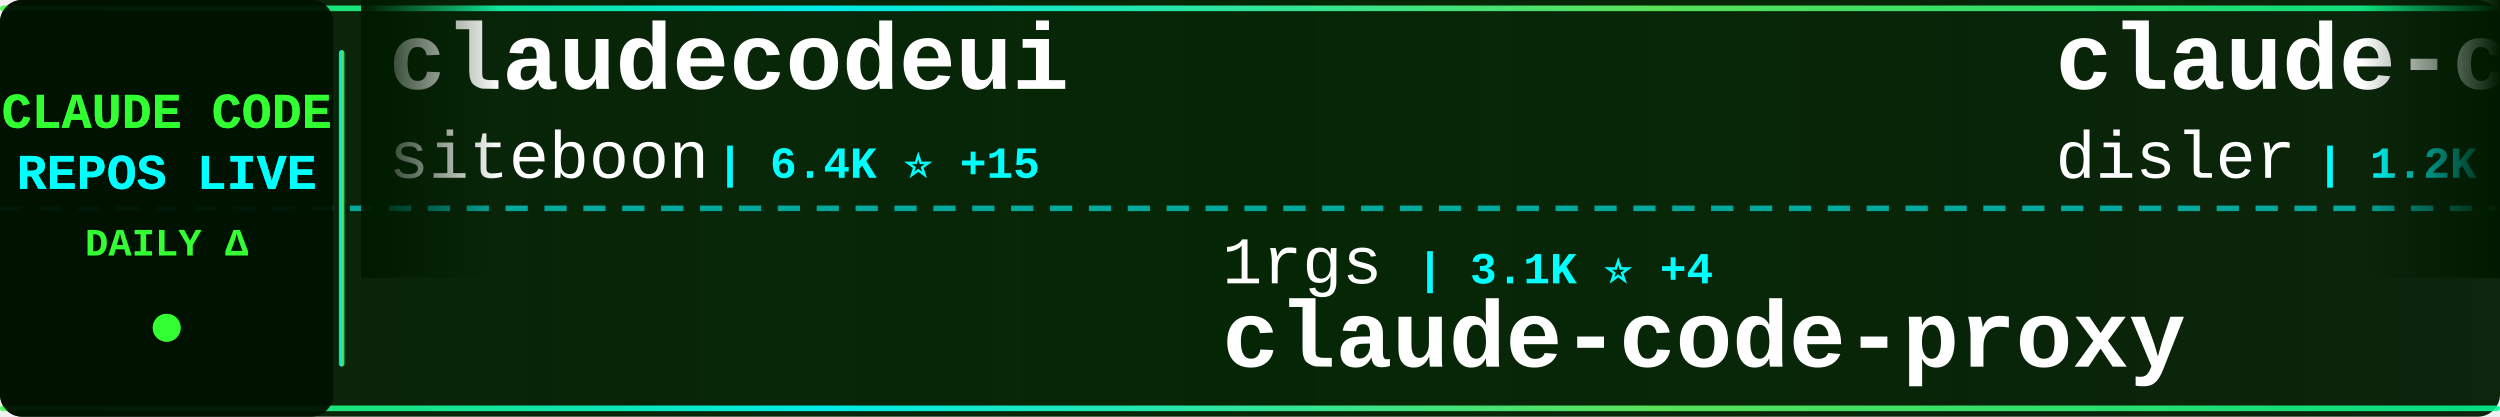
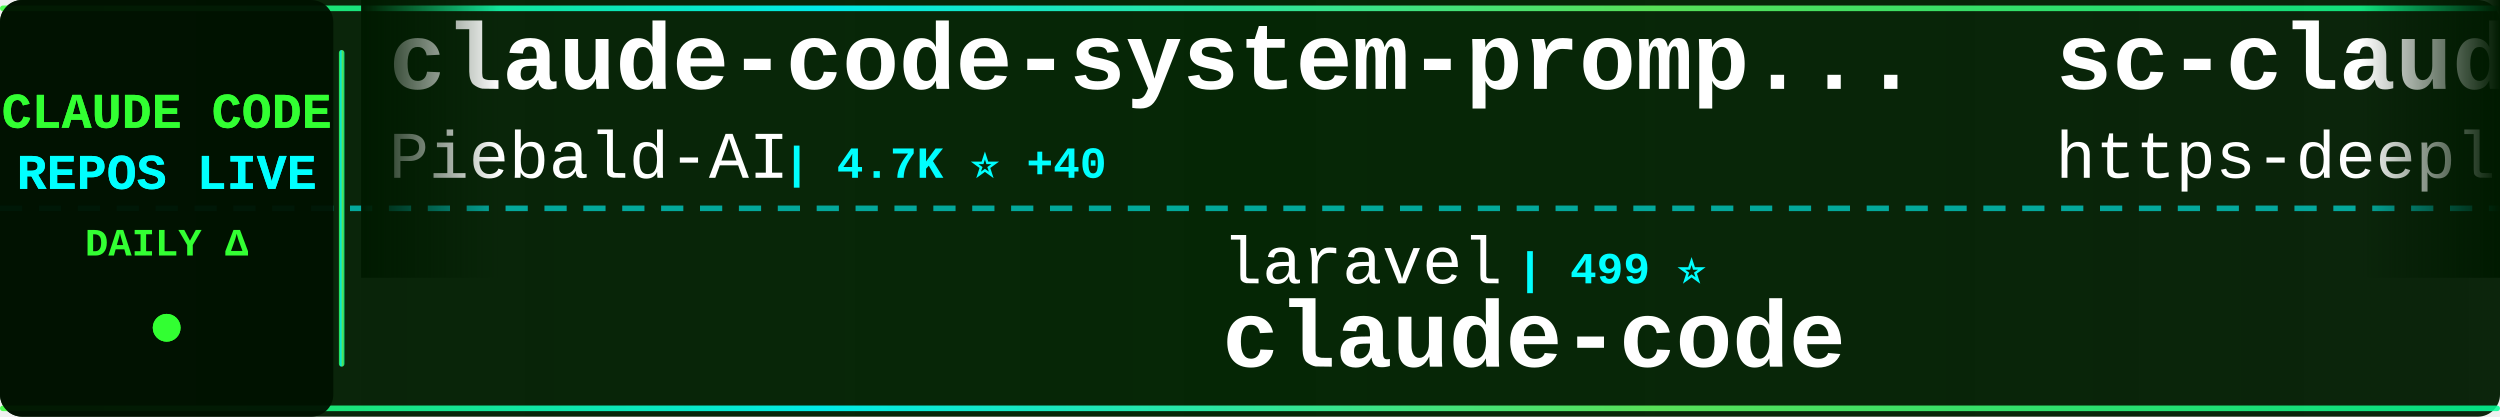
<svg xmlns="http://www.w3.org/2000/svg" width="900" height="150">
  <defs>
    <linearGradient id="tickerBg" x1="0%" y1="0%" x2="100%" y2="0%">
      <stop offset="0%" style="stop-color:#001a00;stop-opacity:0.95" />
      <stop offset="50%" style="stop-color:#002200;stop-opacity:0.98" />
      <stop offset="100%" style="stop-color:#001a00;stop-opacity:0.95" />
    </linearGradient>
    <linearGradient id="borderGrad" x1="0%" y1="0%" x2="100%" y2="0%">
      <stop offset="0%" style="stop-color:#33ff33;stop-opacity:0.85">
        <animate attributeName="stop-opacity" values="0.85;1;0.85" dur="2s" repeatCount="indefinite" />
      </stop>
      <stop offset="33%" style="stop-color:#00ffff;stop-opacity:0.9">
        <animate attributeName="stop-opacity" values="0.9;1;0.9" dur="2.2s" repeatCount="indefinite" />
      </stop>
      <stop offset="66%" style="stop-color:#66ff66;stop-opacity:0.85">
        <animate attributeName="stop-opacity" values="0.85;1;0.85" dur="1.8s" repeatCount="indefinite" />
      </stop>
      <stop offset="100%" style="stop-color:#00ff99;stop-opacity:0.85">
        <animate attributeName="stop-opacity" values="0.85;1;0.85" dur="2s" repeatCount="indefinite" />
      </stop>
    </linearGradient>
    <filter id="textGlow">
      <feGaussianBlur stdDeviation="0.1" result="coloredBlur" />
      <feMerge>
        <feMergeNode in="coloredBlur" />
        <feMergeNode in="SourceGraphic" />
      </feMerge>
    </filter>
    <filter id="metricGlow">
      <feGaussianBlur stdDeviation="0.2" result="coloredBlur" />
      <feMerge>
        <feMergeNode in="coloredBlur" />
        <feMergeNode in="SourceGraphic" />
      </feMerge>
    </filter>
    <linearGradient id="leftFade" x1="0%" y1="0%" x2="100%" y2="0%">
      <stop offset="0%" style="stop-color:#001a00;stop-opacity:1" />
      <stop offset="100%" style="stop-color:#001a00;stop-opacity:0" />
    </linearGradient>
    <linearGradient id="rightFade" x1="0%" y1="0%" x2="100%" y2="0%">
      <stop offset="0%" style="stop-color:#001a00;stop-opacity:0" />
      <stop offset="100%" style="stop-color:#001a00;stop-opacity:1" />
    </linearGradient>
  </defs>
  <rect width="900" height="150" fill="url(#tickerBg)" rx="8" />
  <rect x="0" y="2" width="900" height="2" fill="url(#borderGrad)" rx="1" />
  <rect x="0" y="146" width="900" height="2" fill="url(#borderGrad)" rx="1" />
  <line x1="0" y1="75" x2="900" y2="75" stroke="#00ffff" stroke-width="2" stroke-dasharray="8 6" opacity="0.6" />
  <rect x="0" y="0" width="120" height="150" fill="#001100" opacity="0.95" rx="8" />
  <text x="60" y="46" font-family="'Courier New', monospace" font-size="18" font-weight="bold" fill="#33ff33" text-anchor="middle" filter="url(#textGlow)">
    CLAUDE CODE
  </text>
  <text x="60" y="68" font-family="'Courier New', monospace" font-size="18" font-weight="bold" fill="#00ffff" text-anchor="middle" filter="url(#textGlow)">
    REPOS LIVE
  </text>
  <text x="60" y="92" font-family="'Courier New', monospace" font-size="14" font-weight="bold" fill="#33ff33" text-anchor="middle">
    DAILY Δ
  </text>
  <circle cx="60" cy="118" r="5" fill="#33ff33" filter="url(#metricGlow)">
    <animate attributeName="r" values="4;6;4" dur="1.5s" repeatCount="indefinite" />
    <animate attributeName="opacity" values="0.6;1;0.6" dur="1.5s" repeatCount="indefinite" />
  </circle>
  <rect x="122" y="18" width="2" height="114" fill="url(#borderGrad)" rx="1" />
  <clipPath id="tickerClip">
    <rect x="130" y="0" width="770" height="150" />
  </clipPath>
  <g clip-path="url(#tickerClip)">
    <g id="tickerItems">
      <animateTransform attributeName="transform" attributeType="XML" type="translate" from="0 0" to="-3000 0" dur="54s" repeatCount="indefinite" />
      <g transform="translate(0, 0)">
-         <text x="140" y="32" font-family="'Courier New', monospace" font-size="34" font-weight="bold" fill="#ffffff">claudecodeui</text>
-         <text x="140" y="64" font-family="'Courier New', monospace" font-size="24" font-weight="normal" fill="#ffffff" opacity="1.0">siteboon</text>
-         <text x="258" y="64" font-family="'Courier New', monospace" font-size="16" font-weight="bold" fill="#00ffff"> | 6.4K ⭐ +15</text>
+         <text x="140" y="32" font-family="'Courier New', monospace" font-size="34" font-weight="bold" fill="#ffffff">claude-code-system-promp...</text>
+         <text x="140" y="64" font-family="'Courier New', monospace" font-size="24" font-weight="normal" fill="#ffffff" opacity="1.0">Piebald-AI</text>
+         <text x="282" y="64" font-family="'Courier New', monospace" font-size="16" font-weight="bold" fill="#00ffff"> | 4.7K ⭐ +40</text>
      </g>
      <g transform="translate(300, 0)">
-         <text x="140" y="102" font-family="'Courier New', monospace" font-size="24" font-weight="normal" fill="#ffffff" opacity="1.0">1rgs</text>
-         <text x="210" y="102" font-family="'Courier New', monospace" font-size="16" font-weight="bold" fill="#00ffff"> | 3.1K ⭐ +4</text>
-         <text x="140" y="132" font-family="'Courier New', monospace" font-size="34" font-weight="bold" fill="#ffffff">claude-code-proxy</text>
+         <text x="140" y="102" font-family="'Courier New', monospace" font-size="24" font-weight="normal" fill="#ffffff" opacity="1.0">laravel</text>
+         <text x="246" y="102" font-family="'Courier New', monospace" font-size="16" font-weight="bold" fill="#00ffff"> | 499 ⭐</text>
+         <text x="140" y="132" font-family="'Courier New', monospace" font-size="34" font-weight="bold" fill="#ffffff">claude-code</text>
      </g>
      <g transform="translate(600, 0)">
-         <text x="140" y="32" font-family="'Courier New', monospace" font-size="34" font-weight="bold" fill="#ffffff">claude-code-hooks-multi-...</text>
-         <text x="140" y="64" font-family="'Courier New', monospace" font-size="24" font-weight="normal" fill="#ffffff" opacity="1.0">disler</text>
-         <text x="234" y="64" font-family="'Courier New', monospace" font-size="16" font-weight="bold" fill="#00ffff"> | 1.2K ⭐ +2</text>
+         <text x="140" y="32" font-family="'Courier New', monospace" font-size="34" font-weight="bold" fill="#ffffff">sc-claude-code-files</text>
+         <text x="140" y="64" font-family="'Courier New', monospace" font-size="24" font-weight="normal" fill="#ffffff" opacity="1.0">https-deeplearning-ai</text>
+         <text x="414" y="64" font-family="'Courier New', monospace" font-size="16" font-weight="bold" fill="#00ffff"> | 419 ⭐ +2</text>
      </g>
      <g transform="translate(900, 0)">
-         <text x="140" y="102" font-family="'Courier New', monospace" font-size="24" font-weight="normal" fill="#ffffff" opacity="1.0">code-yeongyu</text>
-         <text x="306" y="102" font-family="'Courier New', monospace" font-size="16" font-weight="bold" fill="#00ffff"> | 32.6K ⭐ +282</text>
-         <text x="140" y="132" font-family="'Courier New', monospace" font-size="34" font-weight="bold" fill="#ffffff">oh-my-opencode</text>
+         <text x="140" y="102" font-family="'Courier New', monospace" font-size="24" font-weight="normal" fill="#ffffff" opacity="1.0">ykdojo</text>
+         <text x="234" y="102" font-family="'Courier New', monospace" font-size="16" font-weight="bold" fill="#00ffff"> | 3.0K ⭐ +20</text>
+         <text x="140" y="132" font-family="'Courier New', monospace" font-size="34" font-weight="bold" fill="#ffffff">claude-code-tips</text>
      </g>
      <g transform="translate(1200, 0)">
-         <text x="140" y="32" font-family="'Courier New', monospace" font-size="34" font-weight="bold" fill="#ffffff">everything-claude-code</text>
-         <text x="140" y="64" font-family="'Courier New', monospace" font-size="24" font-weight="normal" fill="#ffffff" opacity="1.0">affaan-m</text>
-         <text x="258" y="64" font-family="'Courier New', monospace" font-size="16" font-weight="bold" fill="#00ffff"> | 48.8K ⭐ +389</text>
+         <text x="140" y="32" font-family="'Courier New', monospace" font-size="34" font-weight="bold" fill="#ffffff">claude-code.nvim</text>
+         <text x="140" y="64" font-family="'Courier New', monospace" font-size="24" font-weight="normal" fill="#ffffff" opacity="1.0">greggh</text>
+         <text x="234" y="64" font-family="'Courier New', monospace" font-size="16" font-weight="bold" fill="#00ffff"> | 1.8K ⭐ +2</text>
      </g>
      <g transform="translate(1500, 0)">
-         <text x="140" y="102" font-family="'Courier New', monospace" font-size="24" font-weight="normal" fill="#ffffff" opacity="1.0">kepano</text>
-         <text x="234" y="102" font-family="'Courier New', monospace" font-size="16" font-weight="bold" fill="#00ffff"> | 10.2K ⭐ +64</text>
-         <text x="140" y="132" font-family="'Courier New', monospace" font-size="34" font-weight="bold" fill="#ffffff">obsidian-skills</text>
+         <text x="140" y="102" font-family="'Courier New', monospace" font-size="24" font-weight="normal" fill="#ffffff" opacity="1.0">anthropics</text>
+         <text x="282" y="102" font-family="'Courier New', monospace" font-size="16" font-weight="bold" fill="#00ffff"> | 1.5K ⭐ +8</text>
+         <text x="140" y="132" font-family="'Courier New', monospace" font-size="34" font-weight="bold" fill="#ffffff">claude-agent-sdk-demos</text>
      </g>
      <g transform="translate(1800, 0)">
-         <text x="140" y="32" font-family="'Courier New', monospace" font-size="34" font-weight="bold" fill="#ffffff">claude-code-ide.el</text>
-         <text x="140" y="64" font-family="'Courier New', monospace" font-size="24" font-weight="normal" fill="#ffffff" opacity="1.0">manzaltu</text>
-         <text x="258" y="64" font-family="'Courier New', monospace" font-size="16" font-weight="bold" fill="#00ffff"> | 1.4K ⭐ +5</text>
+         <text x="140" y="32" font-family="'Courier New', monospace" font-size="34" font-weight="bold" fill="#ffffff">claude-code-best-practic...</text>
+         <text x="140" y="64" font-family="'Courier New', monospace" font-size="24" font-weight="normal" fill="#ffffff" opacity="1.0">shanraisshan</text>
+         <text x="306" y="64" font-family="'Courier New', monospace" font-size="16" font-weight="bold" fill="#00ffff"> | 2.9K ⭐ +119</text>
      </g>
      <g transform="translate(2100, 0)">
-         <text x="140" y="102" font-family="'Courier New', monospace" font-size="24" font-weight="normal" fill="#ffffff" opacity="1.0">shanraisshan</text>
-         <text x="306" y="102" font-family="'Courier New', monospace" font-size="16" font-weight="bold" fill="#00ffff"> | 2.9K ⭐ +104</text>
-         <text x="140" y="132" font-family="'Courier New', monospace" font-size="34" font-weight="bold" fill="#ffffff">claude-code-best-practic...</text>
+         <text x="140" y="102" font-family="'Courier New', monospace" font-size="24" font-weight="normal" fill="#ffffff" opacity="1.0">ChrisWiles</text>
+         <text x="282" y="102" font-family="'Courier New', monospace" font-size="16" font-weight="bold" fill="#00ffff"> | 5.3K ⭐ +11</text>
+         <text x="140" y="132" font-family="'Courier New', monospace" font-size="34" font-weight="bold" fill="#ffffff">claude-code-showcase</text>
      </g>
      <g transform="translate(2400, 0)">
-         <text x="140" y="32" font-family="'Courier New', monospace" font-size="34" font-weight="bold" fill="#ffffff">claude-code-pm-course</text>
-         <text x="140" y="64" font-family="'Courier New', monospace" font-size="24" font-weight="normal" fill="#ffffff" opacity="1.0">carlvellotti</text>
-         <text x="306" y="64" font-family="'Courier New', monospace" font-size="16" font-weight="bold" fill="#00ffff"> | 1.4K ⭐ +5</text>
+         <text x="140" y="32" font-family="'Courier New', monospace" font-size="34" font-weight="bold" fill="#ffffff">claude_code_bridge</text>
+         <text x="140" y="64" font-family="'Courier New', monospace" font-size="24" font-weight="normal" fill="#ffffff" opacity="1.0">bfly123</text>
+         <text x="246" y="64" font-family="'Courier New', monospace" font-size="16" font-weight="bold" fill="#00ffff"> | 1.2K ⭐ +5</text>
      </g>
      <g transform="translate(2700, 0)">
-         <text x="140" y="102" font-family="'Courier New', monospace" font-size="24" font-weight="normal" fill="#ffffff" opacity="1.0">VoltAgent</text>
-         <text x="270" y="102" font-family="'Courier New', monospace" font-size="16" font-weight="bold" fill="#00ffff"> | 10.8K ⭐ +85</text>
-         <text x="140" y="132" font-family="'Courier New', monospace" font-size="34" font-weight="bold" fill="#ffffff">awesome-claude-code-suba...</text>
+         <text x="140" y="102" font-family="'Courier New', monospace" font-size="24" font-weight="normal" fill="#ffffff" opacity="1.0">disler</text>
+         <text x="234" y="102" font-family="'Courier New', monospace" font-size="16" font-weight="bold" fill="#00ffff"> | 1.2K ⭐ +4</text>
+         <text x="140" y="132" font-family="'Courier New', monospace" font-size="34" font-weight="bold" fill="#ffffff">claude-code-hooks-multi-...</text>
      </g>
      <g transform="translate(3000, 0)">
-         <text x="140" y="32" font-family="'Courier New', monospace" font-size="34" font-weight="bold" fill="#ffffff">claudecodeui</text>
-         <text x="140" y="64" font-family="'Courier New', monospace" font-size="24" font-weight="normal" fill="#ffffff" opacity="1.0">siteboon</text>
-         <text x="258" y="64" font-family="'Courier New', monospace" font-size="16" font-weight="bold" fill="#00ffff"> | 6.4K ⭐ +15</text>
+         <text x="140" y="32" font-family="'Courier New', monospace" font-size="34" font-weight="bold" fill="#ffffff">claude-code-system-promp...</text>
+         <text x="140" y="64" font-family="'Courier New', monospace" font-size="24" font-weight="normal" fill="#ffffff" opacity="1.0">Piebald-AI</text>
+         <text x="282" y="64" font-family="'Courier New', monospace" font-size="16" font-weight="bold" fill="#00ffff"> | 4.7K ⭐ +40</text>
      </g>
      <g transform="translate(3300, 0)">
-         <text x="140" y="102" font-family="'Courier New', monospace" font-size="24" font-weight="normal" fill="#ffffff" opacity="1.0">1rgs</text>
-         <text x="210" y="102" font-family="'Courier New', monospace" font-size="16" font-weight="bold" fill="#00ffff"> | 3.1K ⭐ +4</text>
-         <text x="140" y="132" font-family="'Courier New', monospace" font-size="34" font-weight="bold" fill="#ffffff">claude-code-proxy</text>
+         <text x="140" y="102" font-family="'Courier New', monospace" font-size="24" font-weight="normal" fill="#ffffff" opacity="1.0">laravel</text>
+         <text x="246" y="102" font-family="'Courier New', monospace" font-size="16" font-weight="bold" fill="#00ffff"> | 499 ⭐</text>
+         <text x="140" y="132" font-family="'Courier New', monospace" font-size="34" font-weight="bold" fill="#ffffff">claude-code</text>
      </g>
      <g transform="translate(3600, 0)">
-         <text x="140" y="32" font-family="'Courier New', monospace" font-size="34" font-weight="bold" fill="#ffffff">claude-code-hooks-multi-...</text>
-         <text x="140" y="64" font-family="'Courier New', monospace" font-size="24" font-weight="normal" fill="#ffffff" opacity="1.0">disler</text>
-         <text x="234" y="64" font-family="'Courier New', monospace" font-size="16" font-weight="bold" fill="#00ffff"> | 1.2K ⭐ +2</text>
+         <text x="140" y="32" font-family="'Courier New', monospace" font-size="34" font-weight="bold" fill="#ffffff">sc-claude-code-files</text>
+         <text x="140" y="64" font-family="'Courier New', monospace" font-size="24" font-weight="normal" fill="#ffffff" opacity="1.0">https-deeplearning-ai</text>
+         <text x="414" y="64" font-family="'Courier New', monospace" font-size="16" font-weight="bold" fill="#00ffff"> | 419 ⭐ +2</text>
      </g>
      <g transform="translate(3900, 0)">
-         <text x="140" y="102" font-family="'Courier New', monospace" font-size="24" font-weight="normal" fill="#ffffff" opacity="1.0">code-yeongyu</text>
-         <text x="306" y="102" font-family="'Courier New', monospace" font-size="16" font-weight="bold" fill="#00ffff"> | 32.6K ⭐ +282</text>
-         <text x="140" y="132" font-family="'Courier New', monospace" font-size="34" font-weight="bold" fill="#ffffff">oh-my-opencode</text>
+         <text x="140" y="102" font-family="'Courier New', monospace" font-size="24" font-weight="normal" fill="#ffffff" opacity="1.0">ykdojo</text>
+         <text x="234" y="102" font-family="'Courier New', monospace" font-size="16" font-weight="bold" fill="#00ffff"> | 3.0K ⭐ +20</text>
+         <text x="140" y="132" font-family="'Courier New', monospace" font-size="34" font-weight="bold" fill="#ffffff">claude-code-tips</text>
      </g>
    </g>
  </g>
  <rect x="130" y="0" width="50" height="100" fill="url(#leftFade)" />
  <rect x="850" y="0" width="50" height="100" fill="url(#rightFade)" />
</svg>
